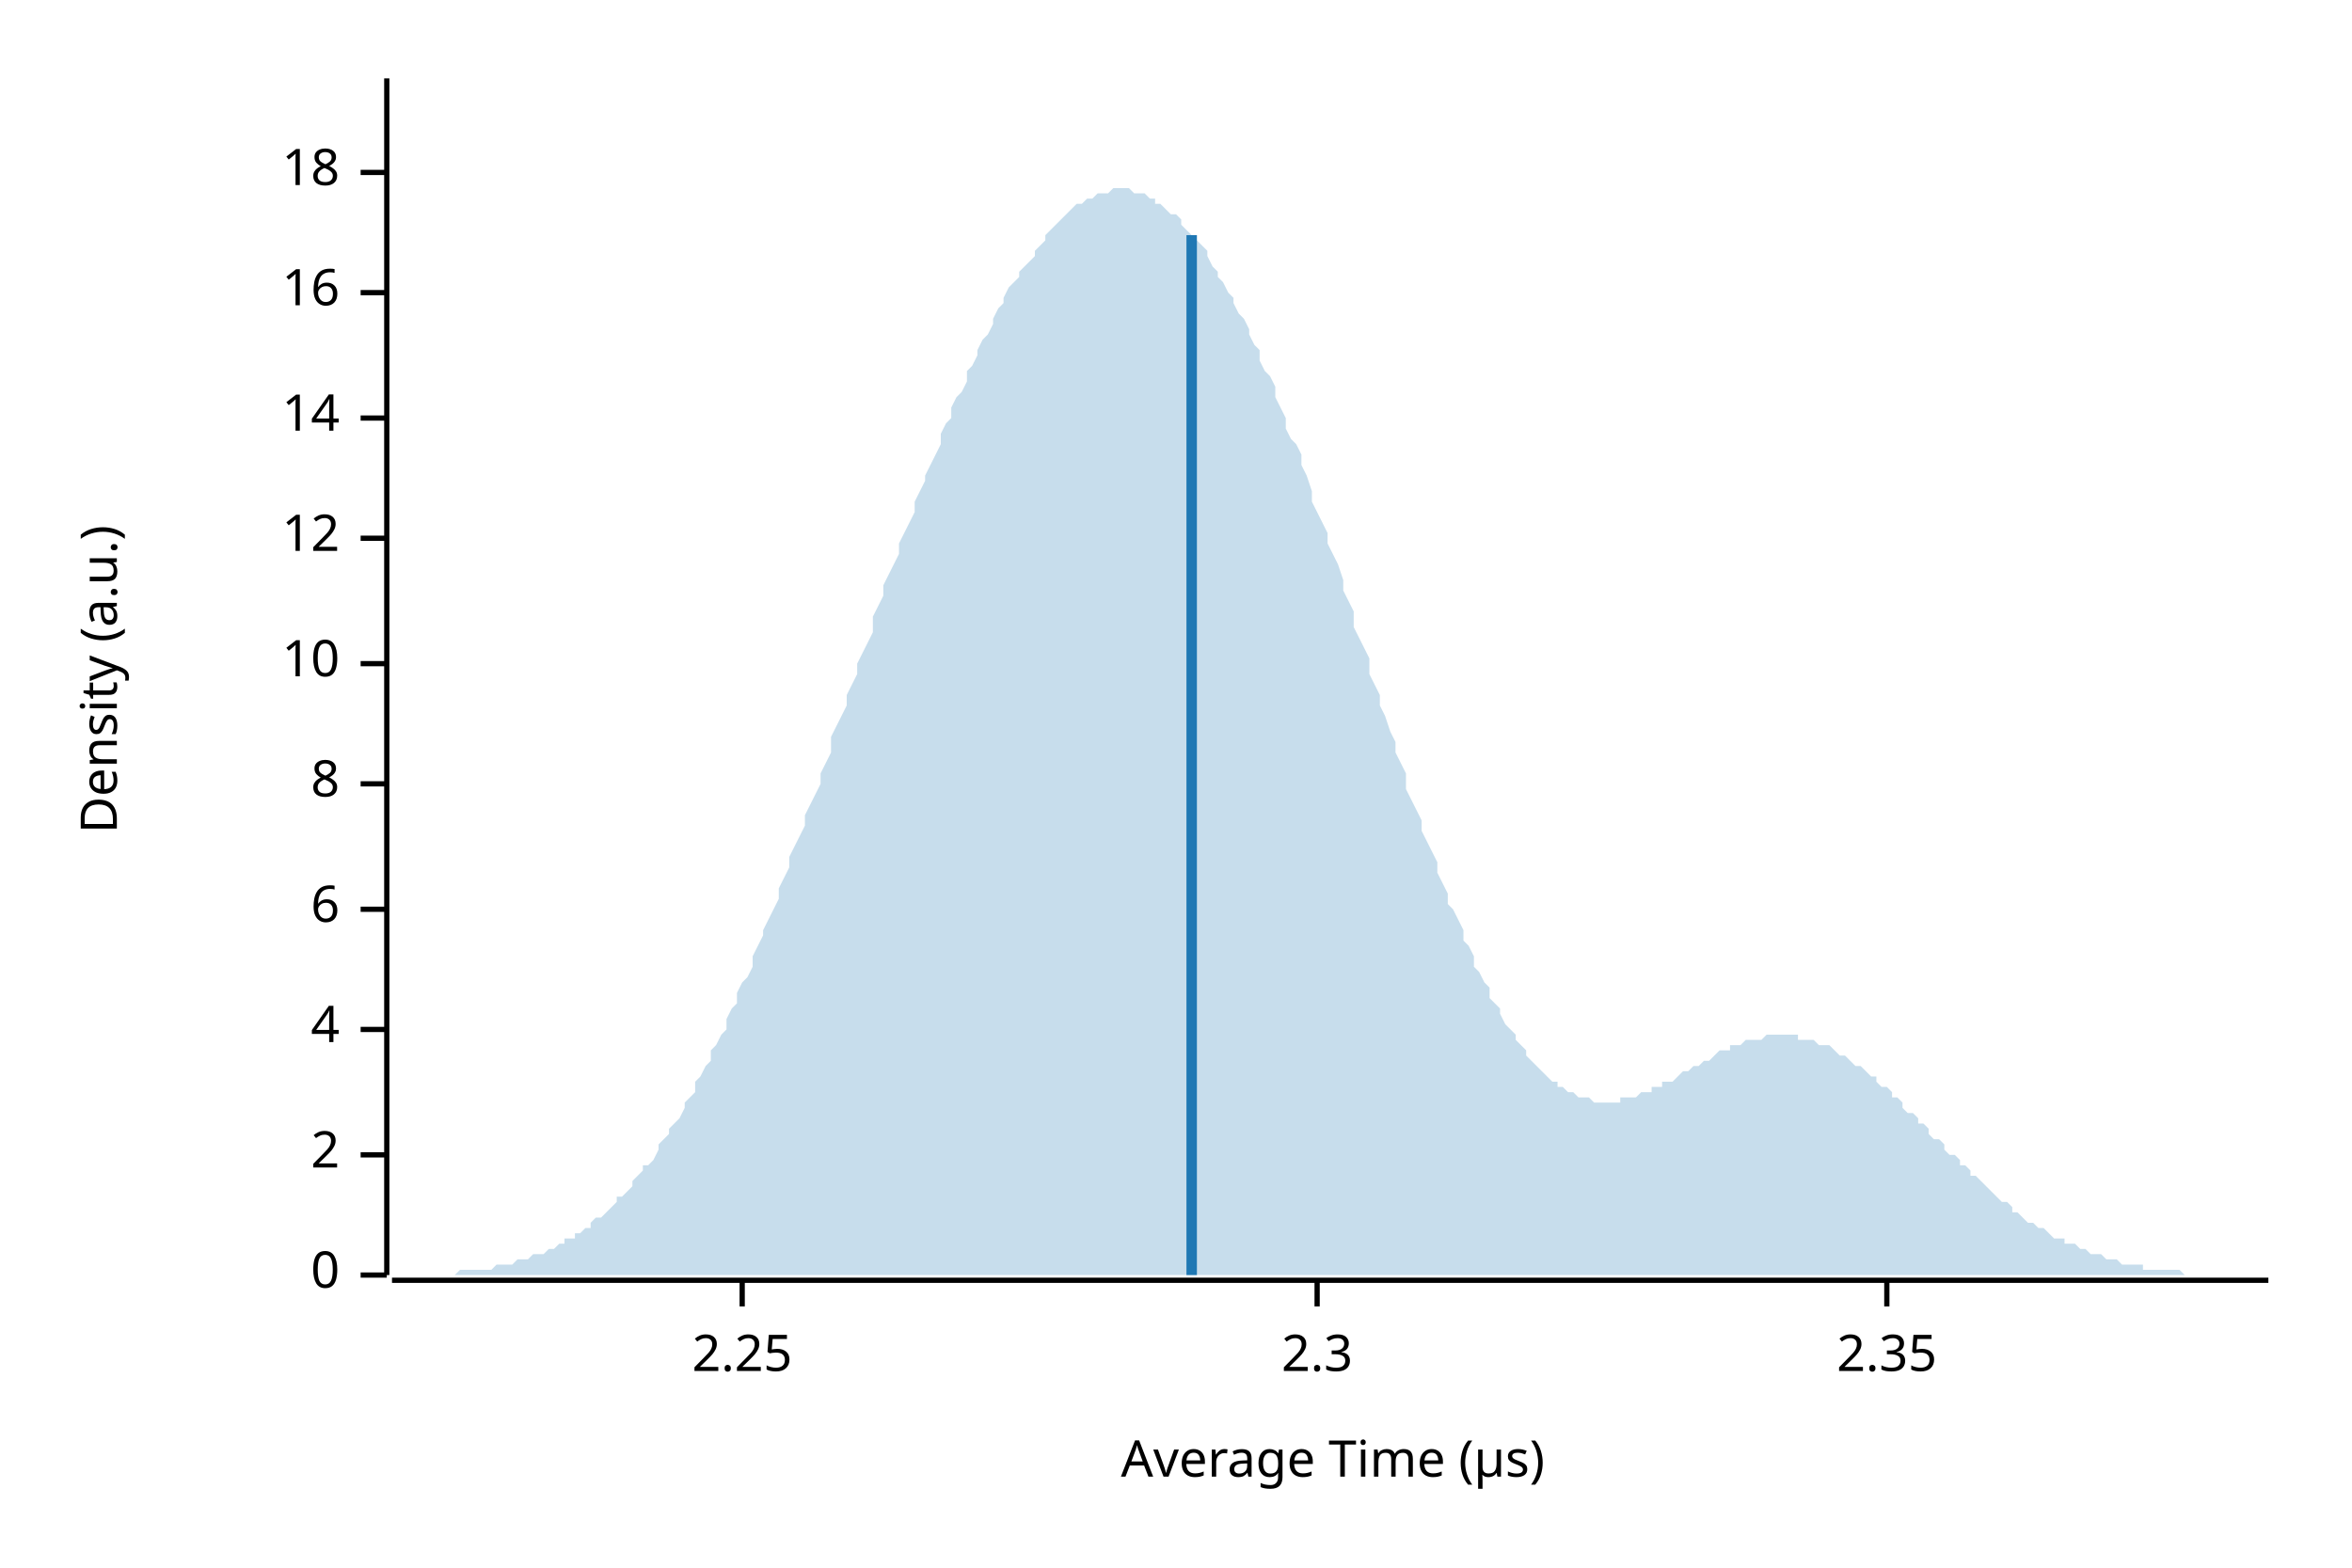
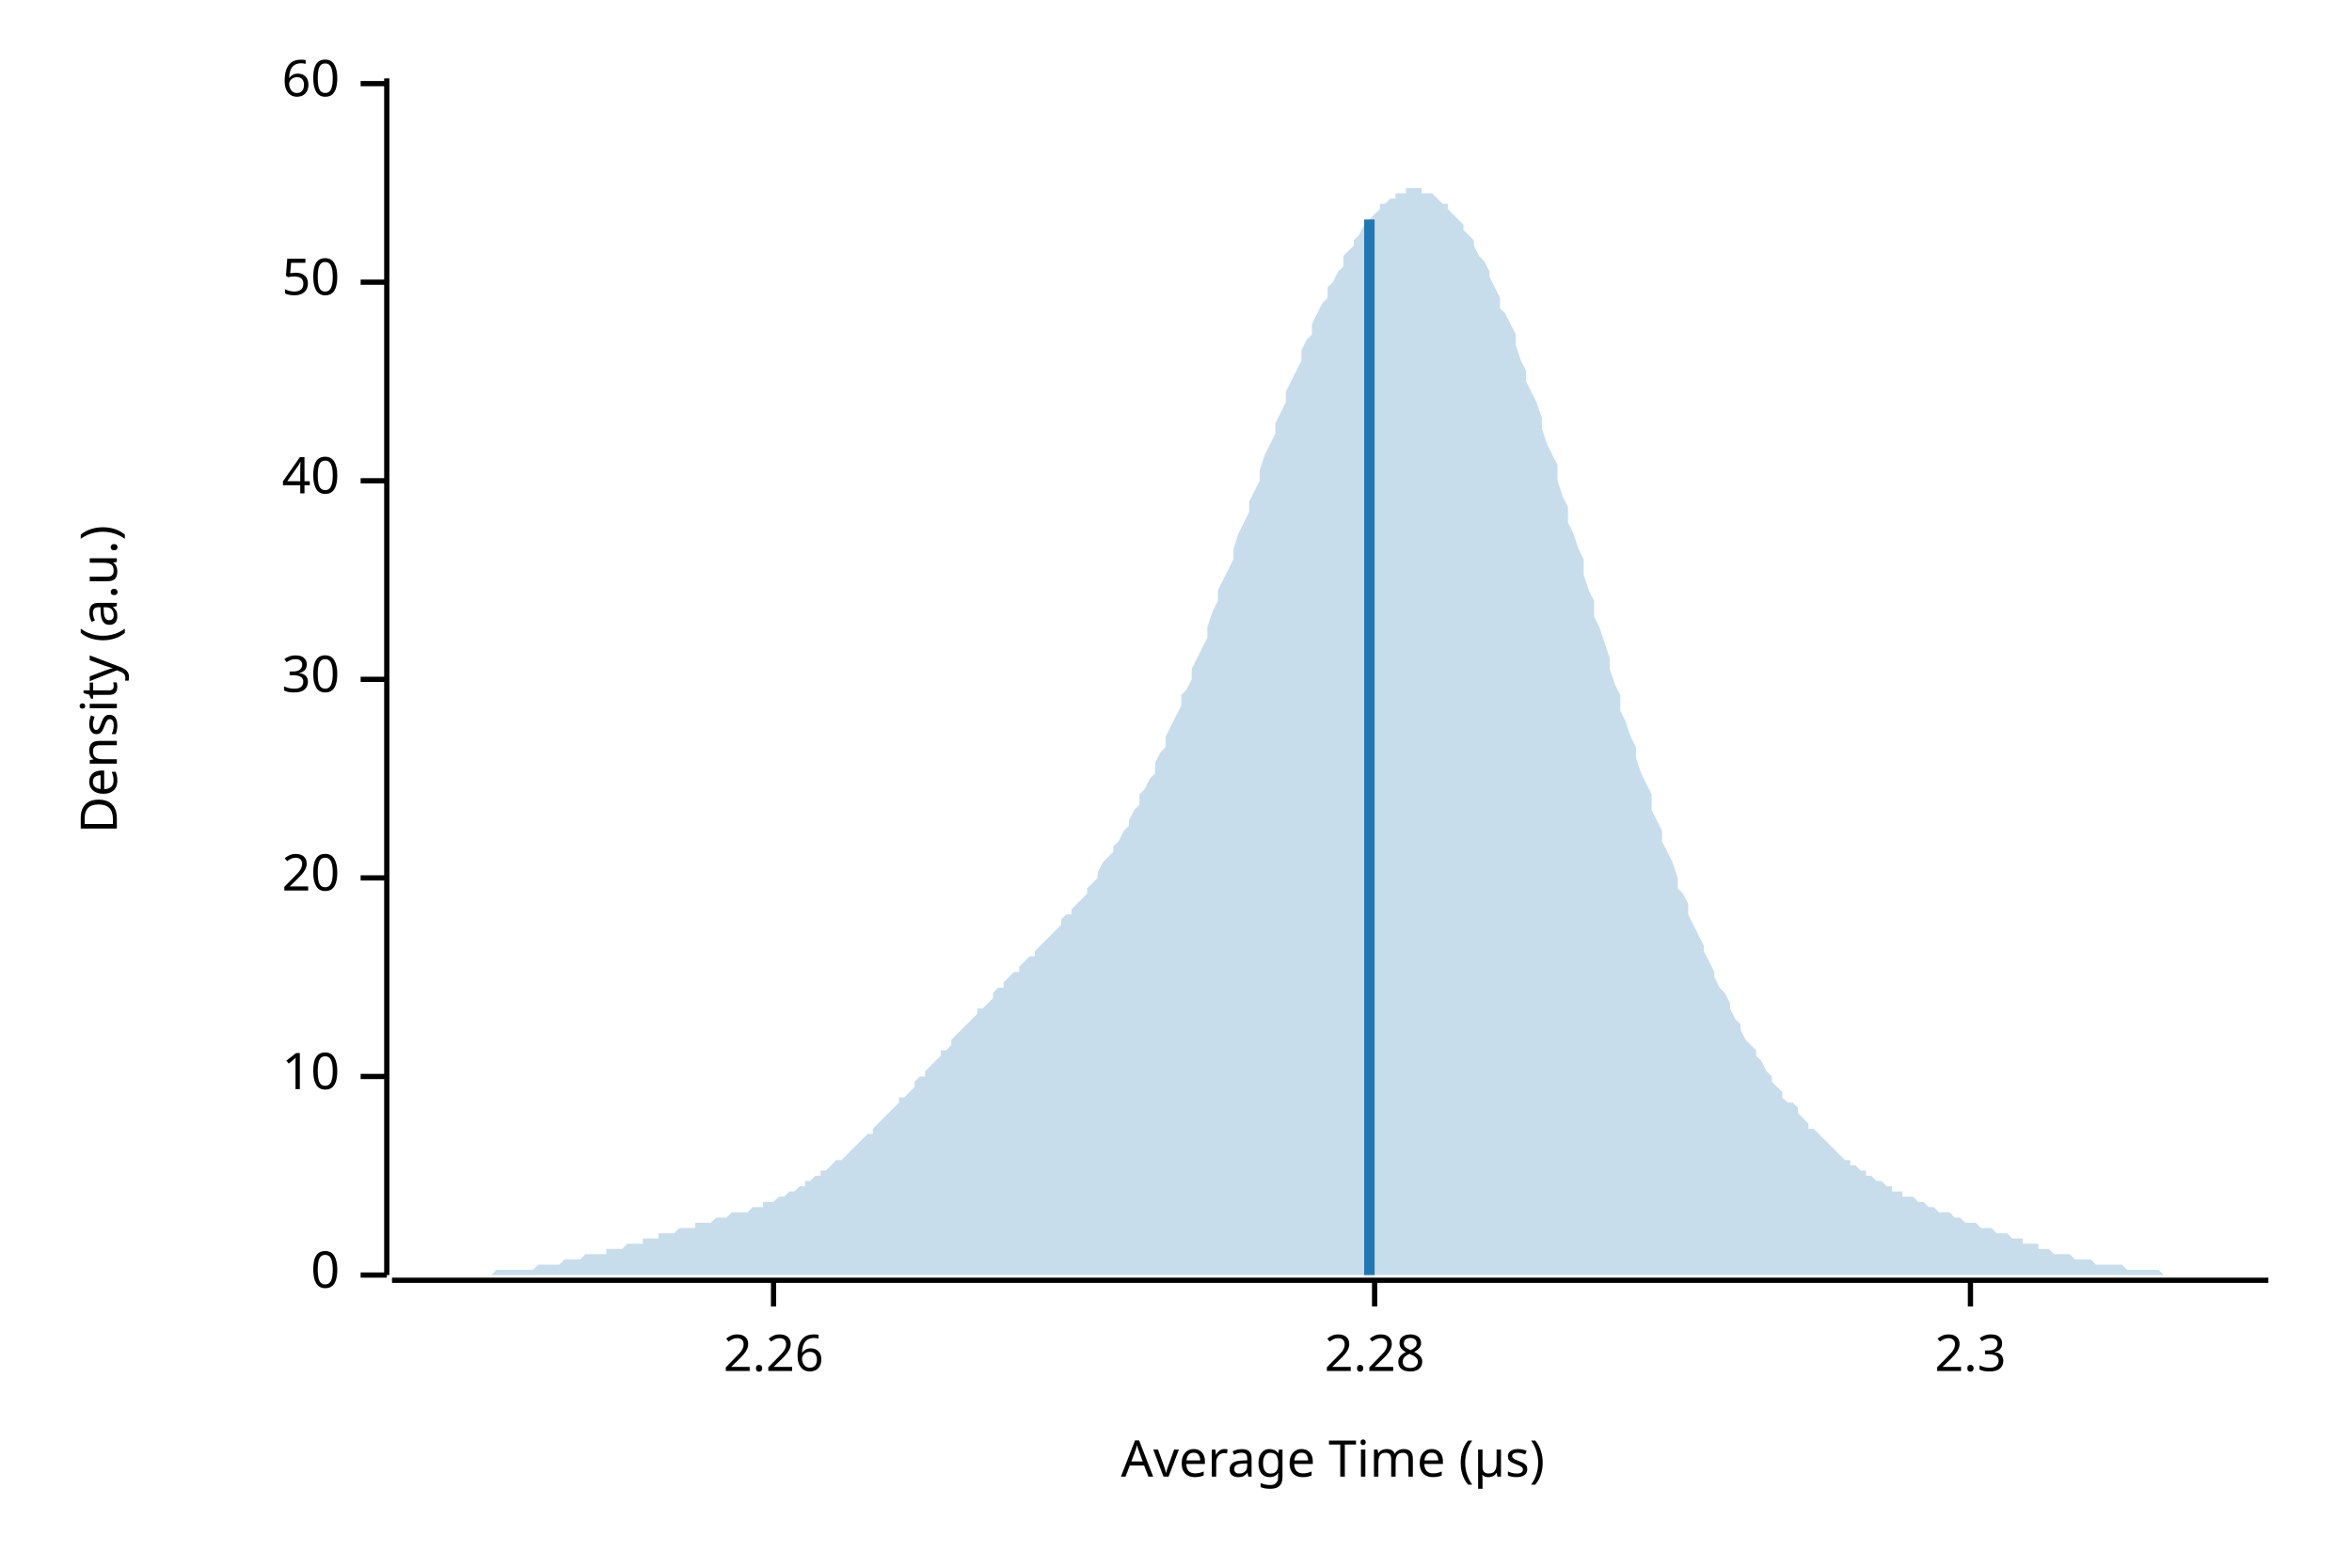
<svg xmlns="http://www.w3.org/2000/svg" width="450" height="300" viewBox="0 0 450 300">
  <text x="15" y="130" dy="0.76em" text-anchor="middle" font-family="sans-serif" font-size="9.677" opacity="1" fill="#000000" transform="rotate(270, 15, 130)">
Density (a.u.)
</text>
  <text x="255" y="285" dy="-0.5ex" text-anchor="middle" font-family="sans-serif" font-size="9.677" opacity="1" fill="#000000">
Average Time (µs)
</text>
  <polyline fill="none" opacity="1" stroke="#000000" stroke-width="1" points="74,15 74,244 " />
  <text x="65" y="244" dy="0.5ex" text-anchor="end" font-family="sans-serif" font-size="9.677" opacity="1" fill="#000000">
0
</text>
  <polyline fill="none" opacity="1" stroke="#000000" stroke-width="1" points="69,244 74,244 " />
-   <text x="65" y="221" dy="0.5ex" text-anchor="end" font-family="sans-serif" font-size="9.677" opacity="1" fill="#000000">
- 2
- </text>
-   <polyline fill="none" opacity="1" stroke="#000000" stroke-width="1" points="69,221 74,221 " />
-   <text x="65" y="197" dy="0.5ex" text-anchor="end" font-family="sans-serif" font-size="9.677" opacity="1" fill="#000000">
- 4
- </text>
-   <polyline fill="none" opacity="1" stroke="#000000" stroke-width="1" points="69,197 74,197 " />
-   <text x="65" y="174" dy="0.5ex" text-anchor="end" font-family="sans-serif" font-size="9.677" opacity="1" fill="#000000">
- 6
- </text>
-   <polyline fill="none" opacity="1" stroke="#000000" stroke-width="1" points="69,174 74,174 " />
-   <text x="65" y="150" dy="0.5ex" text-anchor="end" font-family="sans-serif" font-size="9.677" opacity="1" fill="#000000">
- 8
- </text>
-   <polyline fill="none" opacity="1" stroke="#000000" stroke-width="1" points="69,150 74,150 " />
-   <text x="65" y="127" dy="0.5ex" text-anchor="end" font-family="sans-serif" font-size="9.677" opacity="1" fill="#000000">
+   <text x="65" y="206" dy="0.5ex" text-anchor="end" font-family="sans-serif" font-size="9.677" opacity="1" fill="#000000">
10
</text>
-   <polyline fill="none" opacity="1" stroke="#000000" stroke-width="1" points="69,127 74,127 " />
-   <text x="65" y="103" dy="0.5ex" text-anchor="end" font-family="sans-serif" font-size="9.677" opacity="1" fill="#000000">
- 12
+   <polyline fill="none" opacity="1" stroke="#000000" stroke-width="1" points="69,206 74,206 " />
+   <text x="65" y="168" dy="0.5ex" text-anchor="end" font-family="sans-serif" font-size="9.677" opacity="1" fill="#000000">
+ 20
</text>
-   <polyline fill="none" opacity="1" stroke="#000000" stroke-width="1" points="69,103 74,103 " />
-   <text x="65" y="80" dy="0.5ex" text-anchor="end" font-family="sans-serif" font-size="9.677" opacity="1" fill="#000000">
- 14
+   <polyline fill="none" opacity="1" stroke="#000000" stroke-width="1" points="69,168 74,168 " />
+   <text x="65" y="130" dy="0.5ex" text-anchor="end" font-family="sans-serif" font-size="9.677" opacity="1" fill="#000000">
+ 30
</text>
-   <polyline fill="none" opacity="1" stroke="#000000" stroke-width="1" points="69,80 74,80 " />
-   <text x="65" y="56" dy="0.5ex" text-anchor="end" font-family="sans-serif" font-size="9.677" opacity="1" fill="#000000">
- 16
+   <polyline fill="none" opacity="1" stroke="#000000" stroke-width="1" points="69,130 74,130 " />
+   <text x="65" y="92" dy="0.5ex" text-anchor="end" font-family="sans-serif" font-size="9.677" opacity="1" fill="#000000">
+ 40
</text>
-   <polyline fill="none" opacity="1" stroke="#000000" stroke-width="1" points="69,56 74,56 " />
-   <text x="65" y="33" dy="0.5ex" text-anchor="end" font-family="sans-serif" font-size="9.677" opacity="1" fill="#000000">
- 18
+   <polyline fill="none" opacity="1" stroke="#000000" stroke-width="1" points="69,92 74,92 " />
+   <text x="65" y="54" dy="0.5ex" text-anchor="end" font-family="sans-serif" font-size="9.677" opacity="1" fill="#000000">
+ 50
</text>
-   <polyline fill="none" opacity="1" stroke="#000000" stroke-width="1" points="69,33 74,33 " />
+   <polyline fill="none" opacity="1" stroke="#000000" stroke-width="1" points="69,54 74,54 " />
+   <text x="65" y="16" dy="0.5ex" text-anchor="end" font-family="sans-serif" font-size="9.677" opacity="1" fill="#000000">
+ 60
+ </text>
+   <polyline fill="none" opacity="1" stroke="#000000" stroke-width="1" points="69,16 74,16 " />
  <polyline fill="none" opacity="1" stroke="#000000" stroke-width="1" points="75,245 434,245 " />
-   <text x="142" y="255" dy="0.76em" text-anchor="middle" font-family="sans-serif" font-size="9.677" opacity="1" fill="#000000">
- 2.25
+   <text x="148" y="255" dy="0.76em" text-anchor="middle" font-family="sans-serif" font-size="9.677" opacity="1" fill="#000000">
+ 2.26
</text>
-   <polyline fill="none" opacity="1" stroke="#000000" stroke-width="1" points="142,245 142,250 " />
-   <text x="252" y="255" dy="0.76em" text-anchor="middle" font-family="sans-serif" font-size="9.677" opacity="1" fill="#000000">
+   <polyline fill="none" opacity="1" stroke="#000000" stroke-width="1" points="148,245 148,250 " />
+   <text x="263" y="255" dy="0.76em" text-anchor="middle" font-family="sans-serif" font-size="9.677" opacity="1" fill="#000000">
+ 2.28
+ </text>
+   <polyline fill="none" opacity="1" stroke="#000000" stroke-width="1" points="263,245 263,250 " />
+   <text x="377" y="255" dy="0.76em" text-anchor="middle" font-family="sans-serif" font-size="9.677" opacity="1" fill="#000000">
2.3
</text>
-   <polyline fill="none" opacity="1" stroke="#000000" stroke-width="1" points="252,245 252,250 " />
-   <text x="361" y="255" dy="0.76em" text-anchor="middle" font-family="sans-serif" font-size="9.677" opacity="1" fill="#000000">
- 2.35
- </text>
-   <polyline fill="none" opacity="1" stroke="#000000" stroke-width="1" points="361,245 361,250 " />
-   <polygon opacity="0.25" fill="#1F78B4" points="75,244 75,244 76,244 77,244 77,244 78,244 79,244 80,244 80,244 81,244 82,244 82,244 83,244 84,244 85,244 85,244 86,244 87,244 87,244 88,243 89,243 90,243 90,243 91,243 92,243 92,243 93,243 94,243 95,242 95,242 96,242 97,242 98,242 98,242 99,241 100,241 100,241 101,241 102,240 103,240 103,240 104,240 105,239 105,239 106,239 107,238 108,238 108,237 109,237 110,237 110,236 111,236 112,235 113,235 113,234 114,233 115,233 116,232 116,232 117,231 118,230 118,229 119,229 120,228 121,227 121,226 122,225 123,224 123,223 124,223 125,222 126,220 126,219 127,218 128,217 128,216 129,215 130,214 131,212 131,211 132,210 133,209 133,207 134,206 135,204 136,203 136,201 137,200 138,198 139,197 139,195 140,193 141,192 141,190 142,188 143,187 144,185 144,183 145,181 146,179 146,178 147,176 148,174 149,172 149,170 150,168 151,166 151,164 152,162 153,160 154,158 154,156 155,154 156,152 157,150 157,148 158,146 159,144 159,141 160,139 161,137 162,135 162,133 163,131 164,129 164,127 165,125 166,123 167,121 167,118 168,116 169,114 169,112 170,110 171,108 172,106 172,104 173,102 174,100 175,98 175,96 176,94 177,92 177,91 178,89 179,87 180,85 180,83 181,81 182,80 182,78 183,76 184,75 185,73 185,71 186,70 187,68 187,67 188,65 189,64 190,62 190,61 191,59 192,58 192,57 193,55 194,54 195,53 195,52 196,51 197,50 198,49 198,48 199,47 200,46 200,45 201,44 202,43 203,42 203,42 204,41 205,40 205,40 206,39 207,39 208,38 208,38 209,38 210,37 210,37 211,37 212,37 213,36 213,36 214,36 215,36 216,36 216,36 217,37 218,37 218,37 219,37 220,38 221,38 221,39 222,39 223,40 223,40 224,41 225,41 226,42 226,43 227,44 228,45 228,45 229,46 230,47 231,48 231,49 232,51 233,52 233,53 234,54 235,56 236,57 236,58 237,60 238,61 239,63 239,64 240,66 241,67 241,69 242,71 243,72 244,74 244,76 245,78 246,80 246,82 247,84 248,85 249,87 249,89 250,91 251,94 251,96 252,98 253,100 254,102 254,104 255,106 256,108 257,111 257,113 258,115 259,117 259,120 260,122 261,124 262,126 262,129 263,131 264,133 264,135 265,137 266,140 267,142 267,144 268,146 269,148 269,151 270,153 271,155 272,157 272,159 273,161 274,163 275,165 275,167 276,169 277,171 277,173 278,174 279,176 280,178 280,180 281,181 282,183 282,185 283,186 284,188 285,189 285,191 286,192 287,193 287,194 288,196 289,197 290,198 290,199 291,200 292,201 292,202 293,203 294,204 295,205 295,205 296,206 297,207 298,207 298,208 299,208 300,209 300,209 301,209 302,210 303,210 303,210 304,210 305,211 305,211 306,211 307,211 308,211 308,211 309,211 310,211 310,210 311,210 312,210 313,210 313,210 314,209 315,209 316,209 316,208 317,208 318,208 318,207 319,207 320,207 321,206 321,206 322,205 323,205 323,205 324,204 325,204 326,203 326,203 327,203 328,202 328,202 329,201 330,201 331,201 331,200 332,200 333,200 333,200 334,199 335,199 336,199 336,199 337,199 338,198 339,198 339,198 340,198 341,198 341,198 342,198 343,198 344,198 344,199 345,199 346,199 346,199 347,199 348,200 349,200 349,200 350,200 351,201 351,201 352,202 353,202 354,203 354,203 355,204 356,204 357,205 357,205 358,206 359,206 359,207 360,208 361,208 362,209 362,210 363,210 364,211 364,212 365,213 366,213 367,214 367,215 368,215 369,216 369,217 370,218 371,218 372,219 372,220 373,221 374,221 375,222 375,223 376,223 377,224 377,225 378,225 379,226 380,227 380,227 381,228 382,229 382,229 383,230 384,230 385,231 385,232 386,232 387,233 387,233 388,234 389,234 390,235 390,235 391,235 392,236 392,236 393,237 394,237 395,237 395,238 396,238 397,238 398,239 398,239 399,239 400,240 400,240 401,240 402,240 403,241 403,241 404,241 405,241 405,241 406,242 407,242 408,242 408,242 409,242 410,242 410,243 411,243 412,243 413,243 413,243 414,243 415,243 416,243 416,243 417,243 418,244 418,244 419,244 420,244 421,244 421,244 422,244 423,244 423,244 424,244 425,244 426,244 426,244 427,244 428,244 428,244 429,244 430,244 431,244 431,244 432,244 433,244 434,244 434,244 75,244 " />
-   <polyline fill="none" opacity="1" stroke="#1F78B4" stroke-width="2" points="228,244 228,45 " />
+   <polyline fill="none" opacity="1" stroke="#000000" stroke-width="1" points="377,245 377,250 " />
+   <polygon opacity="0.25" fill="#1F78B4" points="75,244 75,244 76,244 77,244 77,244 78,244 79,244 80,244 80,244 81,244 82,244 82,244 83,244 84,244 85,244 85,244 86,244 87,244 87,244 88,244 89,244 90,244 90,244 91,244 92,244 92,244 93,244 94,244 95,243 95,243 96,243 97,243 98,243 98,243 99,243 100,243 100,243 101,243 102,243 103,242 103,242 104,242 105,242 105,242 106,242 107,242 108,241 108,241 109,241 110,241 110,241 111,241 112,240 113,240 113,240 114,240 115,240 116,240 116,239 117,239 118,239 118,239 119,239 120,238 121,238 121,238 122,238 123,238 123,237 124,237 125,237 126,237 126,236 127,236 128,236 128,236 129,236 130,235 131,235 131,235 132,235 133,235 133,234 134,234 135,234 136,234 136,234 137,233 138,233 139,233 139,233 140,232 141,232 141,232 142,232 143,232 144,231 144,231 145,231 146,231 146,230 147,230 148,230 149,229 149,229 150,229 151,228 151,228 152,228 153,227 154,227 154,226 155,226 156,225 157,225 157,224 158,224 159,223 159,223 160,222 161,222 162,221 162,221 163,220 164,219 164,219 165,218 166,217 167,217 167,216 168,215 169,214 169,214 170,213 171,212 172,211 172,210 173,210 174,209 175,208 175,207 176,206 177,206 177,205 178,204 179,203 180,202 180,201 181,201 182,200 182,199 183,198 184,197 185,196 185,196 186,195 187,194 187,193 188,193 189,192 190,191 190,190 191,189 192,189 192,188 193,187 194,186 195,186 195,185 196,184 197,183 198,183 198,182 199,181 200,180 200,180 201,179 202,178 203,177 203,176 204,175 205,175 205,174 206,173 207,172 208,171 208,170 209,169 210,168 210,167 211,165 212,164 213,163 213,162 214,161 215,159 216,158 216,157 217,155 218,154 218,152 219,151 220,149 221,148 221,146 222,144 223,143 223,141 224,139 225,137 226,135 226,133 227,132 228,130 228,128 229,126 230,124 231,122 231,120 232,117 233,115 233,113 234,111 235,109 236,107 236,105 237,102 238,100 239,98 239,96 240,94 241,92 241,90 242,87 243,85 244,83 244,81 245,79 246,77 246,75 247,73 248,71 249,69 249,67 250,65 251,64 251,62 252,60 253,58 254,57 254,55 255,54 256,52 257,51 257,49 258,48 259,47 259,46 260,45 261,43 262,43 262,42 263,41 264,40 264,39 265,39 266,38 267,38 267,37 268,37 269,37 269,36 270,36 271,36 272,36 272,37 273,37 274,37 275,38 275,38 276,39 277,39 277,40 278,41 279,42 280,43 280,44 281,45 282,46 282,47 283,49 284,50 285,52 285,53 286,55 287,57 287,59 288,60 289,62 290,64 290,66 291,69 292,71 292,73 293,75 294,77 295,80 295,82 296,85 297,87 298,89 298,92 299,95 300,97 300,100 301,102 302,105 303,107 303,110 304,113 305,115 305,118 306,120 307,123 308,126 308,128 309,131 310,133 310,136 311,138 312,141 313,143 313,145 314,148 315,150 316,152 316,155 317,157 318,159 318,161 319,163 320,165 321,168 321,170 322,171 323,173 323,175 324,177 325,179 326,181 326,182 327,184 328,186 328,187 329,189 330,190 331,192 331,193 332,195 333,196 333,197 334,199 335,200 336,201 336,202 337,203 338,205 339,206 339,207 340,208 341,209 341,210 342,211 343,211 344,212 344,213 345,214 346,215 346,216 347,216 348,217 349,218 349,218 350,219 351,220 351,220 352,221 353,222 354,222 354,223 355,223 356,224 357,224 357,225 358,225 359,226 359,226 360,226 361,227 362,227 362,228 363,228 364,228 364,229 365,229 366,229 367,230 367,230 368,230 369,231 369,231 370,231 371,232 372,232 372,232 373,232 374,233 375,233 375,233 376,234 377,234 377,234 378,234 379,235 380,235 380,235 381,235 382,236 382,236 383,236 384,236 385,237 385,237 386,237 387,237 387,238 388,238 389,238 390,238 390,239 391,239 392,239 392,239 393,240 394,240 395,240 395,240 396,240 397,241 398,241 398,241 399,241 400,241 400,241 401,242 402,242 403,242 403,242 404,242 405,242 405,242 406,242 407,243 408,243 408,243 409,243 410,243 410,243 411,243 412,243 413,243 413,243 414,244 415,244 416,244 416,244 417,244 418,244 418,244 419,244 420,244 421,244 421,244 422,244 423,244 423,244 424,244 425,244 426,244 426,244 427,244 428,244 428,244 429,244 430,244 431,244 431,244 432,244 433,244 434,244 434,244 75,244 " />
+   <polyline fill="none" opacity="1" stroke="#1F78B4" stroke-width="2" points="262,244 262,42 " />
</svg>
